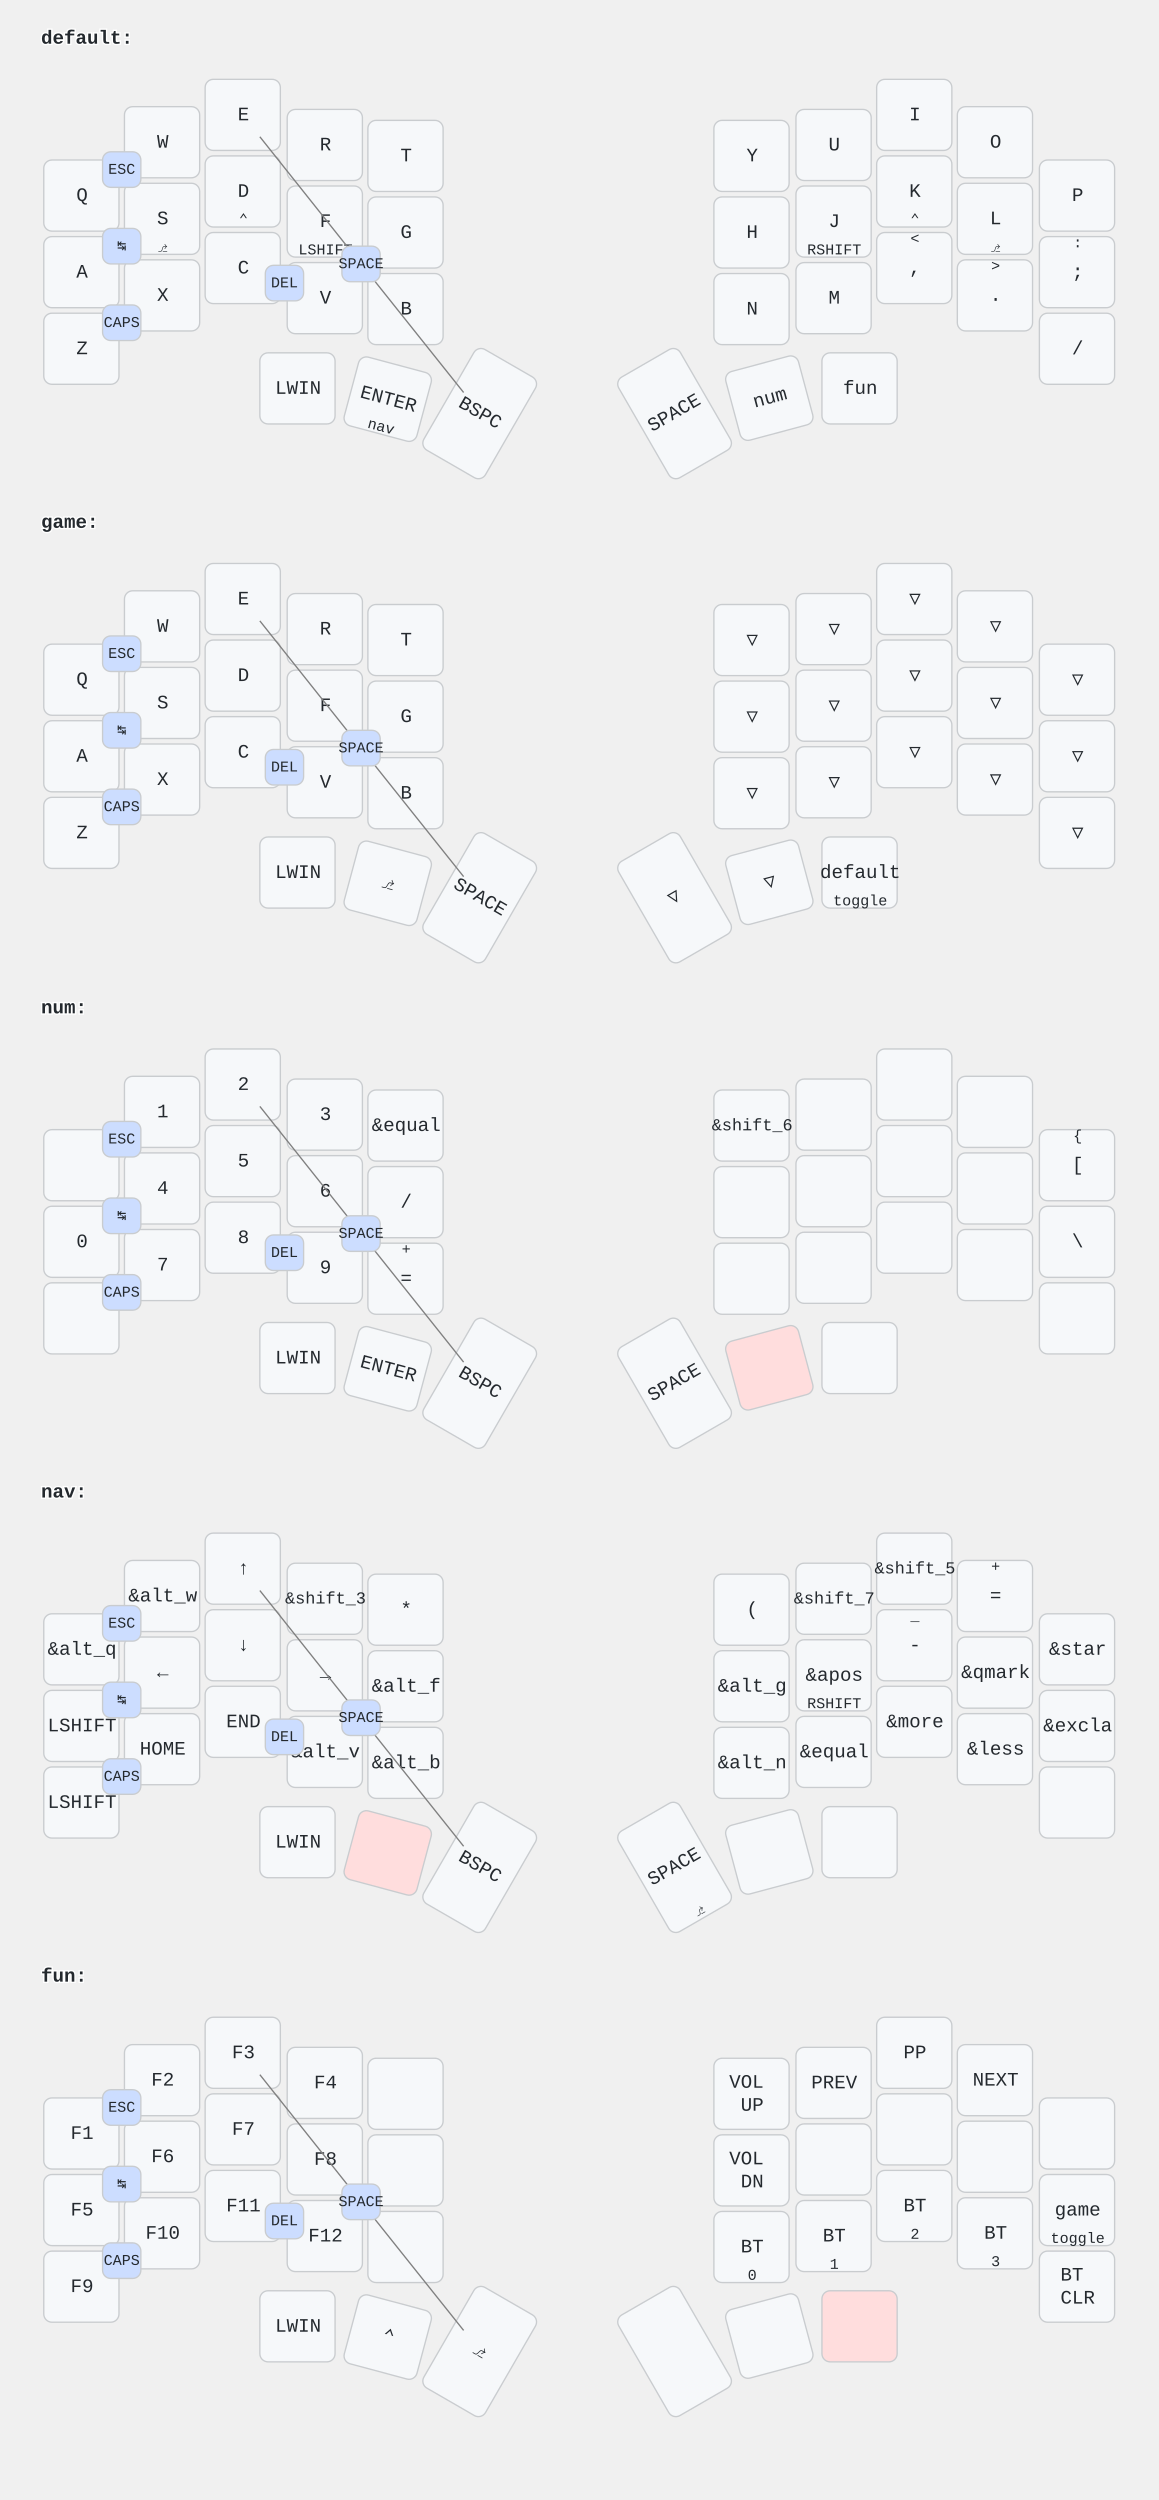
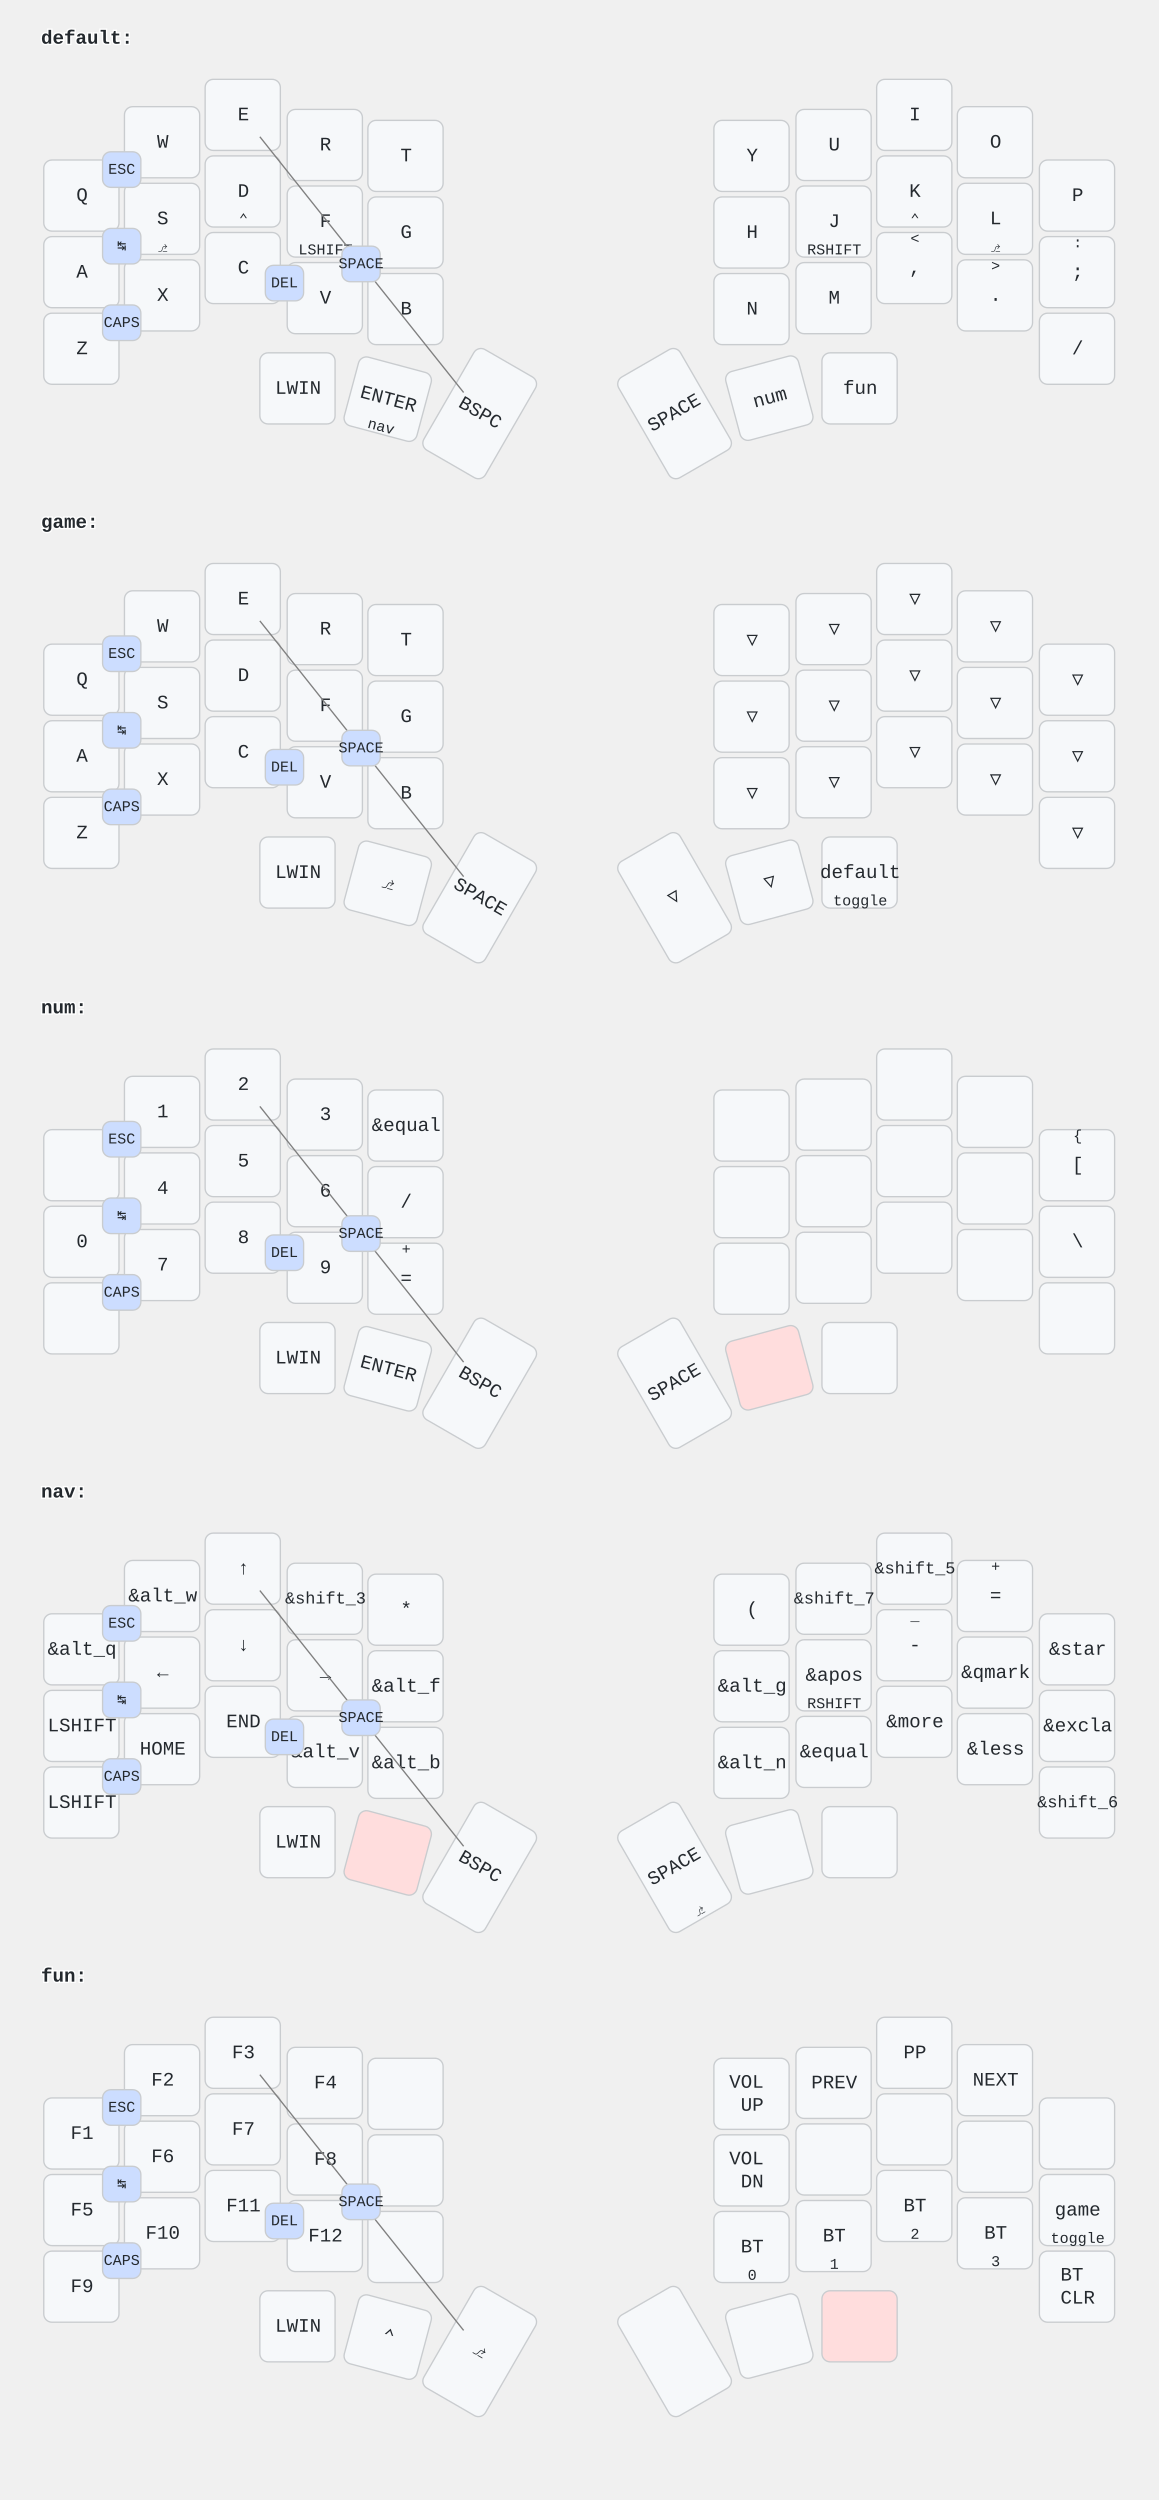
<svg xmlns="http://www.w3.org/2000/svg" width="847" height="1828" viewBox="0 0 847 1828" class="keymap">
  <style>/* font and background color specifications */
svg {
    font-family: SFMono-Regular,Consolas,Liberation Mono,Menlo,monospace;
    font-size: 14px;
    font-kerning: normal;
    text-rendering: optimizeLegibility;
    fill: #24292e;
}

/* default key styling */
rect {
    fill: #f6f8fa;
    stroke: #c9cccf;
    stroke-width: 1;
}

/* color accent for combo boxes */
rect.combo {
    fill: #cdf;
}

/* color accent for held keys */
rect.held, rect.combo.held {
    fill: #fdd;
}

/* color accent for ghost (optional) keys */
rect.ghost, rect.combo.ghost {
    fill: #ddd;
}

text {
    text-anchor: middle;
    dominant-baseline: middle;
}

/* styling for layer labels */
text.label {
    font-weight: bold;
    text-anchor: start;
    stroke: white;
    stroke-width: 2;
    paint-order: stroke;
}

/* styling for combo tap, and key hold/shifted label text */
text.combo, text.hold, text.shifted {
    font-size: 11px;
}

text.hold {
    text-anchor: middle;
    dominant-baseline: auto;
}

text.shifted {
    text-anchor: middle;
    dominant-baseline: hanging;
}

/* styling for hold/shifted label text in combo box */
text.combo.hold, text.combo.shifted {
    font-size: 8px;
}

/* styling for combo dendrons */
path {
    stroke-width: 1;
    stroke: gray;
    fill: none;
}
</style>
  <g transform="translate(30, 0)" class="layer-default">
    <text x="0" y="28" class="label" id="default">default:</text>
    <g transform="translate(0, 56)">
      <g transform="translate(30, 87)" class="key keypos-0">
        <rect rx="6" ry="6" x="-28" y="-26" width="55" height="52" class="key" />
        <text x="0" y="0" class="key tap">Q</text>
      </g>
      <g transform="translate(89, 48)" class="key keypos-1">
        <rect rx="6" ry="6" x="-28" y="-26" width="55" height="52" class="key" />
        <text x="0" y="0" class="key tap">W</text>
      </g>
      <g transform="translate(148, 28)" class="key keypos-2">
        <rect rx="6" ry="6" x="-28" y="-26" width="55" height="52" class="key" />
        <text x="0" y="0" class="key tap">E</text>
      </g>
      <g transform="translate(208, 50)" class="key keypos-3">
        <rect rx="6" ry="6" x="-28" y="-26" width="55" height="52" class="key" />
        <text x="0" y="0" class="key tap">R</text>
      </g>
      <g transform="translate(267, 58)" class="key keypos-4">
        <rect rx="6" ry="6" x="-28" y="-26" width="55" height="52" class="key" />
        <text x="0" y="0" class="key tap">T</text>
      </g>
      <g transform="translate(520, 58)" class="key keypos-5">
        <rect rx="6" ry="6" x="-28" y="-26" width="55" height="52" class="key" />
        <text x="0" y="0" class="key tap">Y</text>
      </g>
      <g transform="translate(580, 50)" class="key keypos-6">
        <rect rx="6" ry="6" x="-28" y="-26" width="55" height="52" class="key" />
        <text x="0" y="0" class="key tap">U</text>
      </g>
      <g transform="translate(639, 28)" class="key keypos-7">
        <rect rx="6" ry="6" x="-28" y="-26" width="55" height="52" class="key" />
        <text x="0" y="0" class="key tap">I</text>
      </g>
      <g transform="translate(698, 48)" class="key keypos-8">
        <rect rx="6" ry="6" x="-28" y="-26" width="55" height="52" class="key" />
        <text x="0" y="0" class="key tap">O</text>
      </g>
      <g transform="translate(758, 87)" class="key keypos-9">
        <rect rx="6" ry="6" x="-28" y="-26" width="55" height="52" class="key" />
        <text x="0" y="0" class="key tap">P</text>
      </g>
      <g transform="translate(30, 143)" class="key keypos-10">
        <rect rx="6" ry="6" x="-28" y="-26" width="55" height="52" class="key" />
        <text x="0" y="0" class="key tap">A</text>
      </g>
      <g transform="translate(89, 104)" class="key keypos-11">
        <rect rx="6" ry="6" x="-28" y="-26" width="55" height="52" class="key" />
        <text x="0" y="0" class="key tap">S</text>
        <text x="0" y="24" class="key hold">⎇</text>
      </g>
      <g transform="translate(148, 84)" class="key keypos-12">
        <rect rx="6" ry="6" x="-28" y="-26" width="55" height="52" class="key" />
        <text x="0" y="0" class="key tap">D</text>
        <text x="0" y="24" class="key hold">⌃</text>
      </g>
      <g transform="translate(208, 106)" class="key keypos-13">
        <rect rx="6" ry="6" x="-28" y="-26" width="55" height="52" class="key" />
        <text x="0" y="0" class="key tap">F</text>
        <text x="0" y="24" class="key hold">LSHIFT</text>
      </g>
      <g transform="translate(267, 114)" class="key keypos-14">
        <rect rx="6" ry="6" x="-28" y="-26" width="55" height="52" class="key" />
        <text x="0" y="0" class="key tap">G</text>
      </g>
      <g transform="translate(520, 114)" class="key keypos-15">
        <rect rx="6" ry="6" x="-28" y="-26" width="55" height="52" class="key" />
        <text x="0" y="0" class="key tap">H</text>
      </g>
      <g transform="translate(580, 106)" class="key keypos-16">
        <rect rx="6" ry="6" x="-28" y="-26" width="55" height="52" class="key" />
        <text x="0" y="0" class="key tap">J</text>
        <text x="0" y="24" class="key hold">RSHIFT</text>
      </g>
      <g transform="translate(639, 84)" class="key keypos-17">
        <rect rx="6" ry="6" x="-28" y="-26" width="55" height="52" class="key" />
        <text x="0" y="0" class="key tap">K</text>
        <text x="0" y="24" class="key hold">⌃</text>
      </g>
      <g transform="translate(698, 104)" class="key keypos-18">
        <rect rx="6" ry="6" x="-28" y="-26" width="55" height="52" class="key" />
        <text x="0" y="0" class="key tap">L</text>
        <text x="0" y="24" class="key hold">⎇</text>
      </g>
      <g transform="translate(758, 143)" class="key keypos-19">
        <rect rx="6" ry="6" x="-28" y="-26" width="55" height="52" class="key" />
        <text x="0" y="0" class="key tap">;</text>
        <text x="0" y="-24" class="key shifted">:</text>
      </g>
      <g transform="translate(30, 199)" class="key keypos-20">
        <rect rx="6" ry="6" x="-28" y="-26" width="55" height="52" class="key" />
        <text x="0" y="0" class="key tap">Z</text>
      </g>
      <g transform="translate(89, 160)" class="key keypos-21">
        <rect rx="6" ry="6" x="-28" y="-26" width="55" height="52" class="key" />
        <text x="0" y="0" class="key tap">X</text>
      </g>
      <g transform="translate(148, 140)" class="key keypos-22">
        <rect rx="6" ry="6" x="-28" y="-26" width="55" height="52" class="key" />
        <text x="0" y="0" class="key tap">C</text>
      </g>
      <g transform="translate(208, 162)" class="key keypos-23">
        <rect rx="6" ry="6" x="-28" y="-26" width="55" height="52" class="key" />
        <text x="0" y="0" class="key tap">V</text>
      </g>
      <g transform="translate(267, 170)" class="key keypos-24">
        <rect rx="6" ry="6" x="-28" y="-26" width="55" height="52" class="key" />
        <text x="0" y="0" class="key tap">B</text>
      </g>
      <g transform="translate(520, 170)" class="key keypos-25">
        <rect rx="6" ry="6" x="-28" y="-26" width="55" height="52" class="key" />
        <text x="0" y="0" class="key tap">N</text>
      </g>
      <g transform="translate(580, 162)" class="key keypos-26">
        <rect rx="6" ry="6" x="-28" y="-26" width="55" height="52" class="key" />
        <text x="0" y="0" class="key tap">M</text>
      </g>
      <g transform="translate(639, 140)" class="key keypos-27">
        <rect rx="6" ry="6" x="-28" y="-26" width="55" height="52" class="key" />
        <text x="0" y="0" class="key tap">,</text>
        <text x="0" y="-24" class="key shifted">&lt;</text>
      </g>
      <g transform="translate(698, 160)" class="key keypos-28">
        <rect rx="6" ry="6" x="-28" y="-26" width="55" height="52" class="key" />
        <text x="0" y="0" class="key tap">.</text>
        <text x="0" y="-24" class="key shifted">&gt;</text>
      </g>
      <g transform="translate(758, 199)" class="key keypos-29">
        <rect rx="6" ry="6" x="-28" y="-26" width="55" height="52" class="key" />
        <text x="0" y="0" class="key tap">/</text>
      </g>
      <g transform="translate(188, 228)" class="key keypos-30">
        <rect rx="6" ry="6" x="-28" y="-26" width="55" height="52" class="key" />
        <text x="0" y="0" class="key tap">LWIN</text>
      </g>
      <g transform="translate(254, 236) rotate(15.0)" class="key keypos-31">
        <rect rx="6" ry="6" x="-28" y="-26" width="55" height="52" class="key" />
        <text x="0" y="0" class="key tap">ENTER</text>
        <a href="#nav">
          <text x="0" y="24" class="key hold layer-activator">nav</text>
        </a>
      </g>
      <g transform="translate(321, 246) rotate(30.0)" class="key keypos-32">
        <rect rx="6" ry="6" x="-26" y="-42" width="52" height="85" class="key" />
        <text x="0" y="0" class="key tap">BSPC</text>
      </g>
      <g transform="translate(463, 246) rotate(-30.0)" class="key keypos-33">
        <rect rx="6" ry="6" x="-26" y="-42" width="52" height="85" class="key" />
        <text x="0" y="0" class="key tap">SPACE</text>
      </g>
      <g transform="translate(533, 235) rotate(-15.0)" class="key keypos-34">
        <rect rx="6" ry="6" x="-28" y="-26" width="55" height="52" class="key" />
        <a href="#num">
          <text x="0" y="0" class="key tap layer-activator">num</text>
        </a>
      </g>
      <g transform="translate(599, 228)" class="key keypos-35">
        <rect rx="6" ry="6" x="-28" y="-26" width="55" height="52" class="key" />
        <a href="#fun">
          <text x="0" y="0" class="key tap layer-activator">fun</text>
        </a>
      </g>
      <g class="combo combopos-0">
        <rect rx="6" ry="6" x="45" y="55" width="28" height="26" class="combo" />
        <text x="59" y="68" class="combo tap">ESC</text>
      </g>
      <g class="combo combopos-1">
        <rect rx="6" ry="6" x="45" y="111" width="28" height="26" class="combo" />
        <text x="59" y="124" class="combo tap">↹</text>
      </g>
      <g class="combo combopos-2">
        <rect rx="6" ry="6" x="45" y="167" width="28" height="26" class="combo" />
        <text x="59" y="180" class="combo tap">CAPS</text>
      </g>
      <g class="combo combopos-3">
        <rect rx="6" ry="6" x="164" y="138" width="28" height="26" class="combo" />
        <text x="178" y="151" class="combo tap">DEL</text>
      </g>
      <g class="combo combopos-4">
        <path d="M234,137 l-74,-93" class="combo" />
        <path d="M234,137 l75,94" class="combo" />
        <rect rx="6" ry="6" x="220" y="124" width="28" height="26" class="combo" />
        <text x="234" y="137" class="combo tap">SPACE</text>
      </g>
    </g>
  </g>
  <g transform="translate(30, 354)" class="layer-game">
    <text x="0" y="28" class="label" id="game">game:</text>
    <g transform="translate(0, 56)">
      <g transform="translate(30, 87)" class="key keypos-0">
        <rect rx="6" ry="6" x="-28" y="-26" width="55" height="52" class="key" />
        <text x="0" y="0" class="key tap">Q</text>
      </g>
      <g transform="translate(89, 48)" class="key keypos-1">
        <rect rx="6" ry="6" x="-28" y="-26" width="55" height="52" class="key" />
        <text x="0" y="0" class="key tap">W</text>
      </g>
      <g transform="translate(148, 28)" class="key keypos-2">
        <rect rx="6" ry="6" x="-28" y="-26" width="55" height="52" class="key" />
        <text x="0" y="0" class="key tap">E</text>
      </g>
      <g transform="translate(208, 50)" class="key keypos-3">
        <rect rx="6" ry="6" x="-28" y="-26" width="55" height="52" class="key" />
        <text x="0" y="0" class="key tap">R</text>
      </g>
      <g transform="translate(267, 58)" class="key keypos-4">
        <rect rx="6" ry="6" x="-28" y="-26" width="55" height="52" class="key" />
        <text x="0" y="0" class="key tap">T</text>
      </g>
      <g transform="translate(520, 58)" class="key trans keypos-5">
        <rect rx="6" ry="6" x="-28" y="-26" width="55" height="52" class="key trans" />
        <text x="0" y="0" class="key trans tap">▽</text>
      </g>
      <g transform="translate(580, 50)" class="key trans keypos-6">
        <rect rx="6" ry="6" x="-28" y="-26" width="55" height="52" class="key trans" />
        <text x="0" y="0" class="key trans tap">▽</text>
      </g>
      <g transform="translate(639, 28)" class="key trans keypos-7">
        <rect rx="6" ry="6" x="-28" y="-26" width="55" height="52" class="key trans" />
        <text x="0" y="0" class="key trans tap">▽</text>
      </g>
      <g transform="translate(698, 48)" class="key trans keypos-8">
        <rect rx="6" ry="6" x="-28" y="-26" width="55" height="52" class="key trans" />
        <text x="0" y="0" class="key trans tap">▽</text>
      </g>
      <g transform="translate(758, 87)" class="key trans keypos-9">
        <rect rx="6" ry="6" x="-28" y="-26" width="55" height="52" class="key trans" />
        <text x="0" y="0" class="key trans tap">▽</text>
      </g>
      <g transform="translate(30, 143)" class="key keypos-10">
        <rect rx="6" ry="6" x="-28" y="-26" width="55" height="52" class="key" />
        <text x="0" y="0" class="key tap">A</text>
      </g>
      <g transform="translate(89, 104)" class="key keypos-11">
        <rect rx="6" ry="6" x="-28" y="-26" width="55" height="52" class="key" />
        <text x="0" y="0" class="key tap">S</text>
      </g>
      <g transform="translate(148, 84)" class="key keypos-12">
        <rect rx="6" ry="6" x="-28" y="-26" width="55" height="52" class="key" />
        <text x="0" y="0" class="key tap">D</text>
      </g>
      <g transform="translate(208, 106)" class="key keypos-13">
        <rect rx="6" ry="6" x="-28" y="-26" width="55" height="52" class="key" />
        <text x="0" y="0" class="key tap">F</text>
      </g>
      <g transform="translate(267, 114)" class="key keypos-14">
        <rect rx="6" ry="6" x="-28" y="-26" width="55" height="52" class="key" />
        <text x="0" y="0" class="key tap">G</text>
      </g>
      <g transform="translate(520, 114)" class="key trans keypos-15">
        <rect rx="6" ry="6" x="-28" y="-26" width="55" height="52" class="key trans" />
        <text x="0" y="0" class="key trans tap">▽</text>
      </g>
      <g transform="translate(580, 106)" class="key trans keypos-16">
        <rect rx="6" ry="6" x="-28" y="-26" width="55" height="52" class="key trans" />
        <text x="0" y="0" class="key trans tap">▽</text>
      </g>
      <g transform="translate(639, 84)" class="key trans keypos-17">
        <rect rx="6" ry="6" x="-28" y="-26" width="55" height="52" class="key trans" />
        <text x="0" y="0" class="key trans tap">▽</text>
      </g>
      <g transform="translate(698, 104)" class="key trans keypos-18">
        <rect rx="6" ry="6" x="-28" y="-26" width="55" height="52" class="key trans" />
        <text x="0" y="0" class="key trans tap">▽</text>
      </g>
      <g transform="translate(758, 143)" class="key trans keypos-19">
        <rect rx="6" ry="6" x="-28" y="-26" width="55" height="52" class="key trans" />
        <text x="0" y="0" class="key trans tap">▽</text>
      </g>
      <g transform="translate(30, 199)" class="key keypos-20">
        <rect rx="6" ry="6" x="-28" y="-26" width="55" height="52" class="key" />
        <text x="0" y="0" class="key tap">Z</text>
      </g>
      <g transform="translate(89, 160)" class="key keypos-21">
        <rect rx="6" ry="6" x="-28" y="-26" width="55" height="52" class="key" />
        <text x="0" y="0" class="key tap">X</text>
      </g>
      <g transform="translate(148, 140)" class="key keypos-22">
        <rect rx="6" ry="6" x="-28" y="-26" width="55" height="52" class="key" />
        <text x="0" y="0" class="key tap">C</text>
      </g>
      <g transform="translate(208, 162)" class="key keypos-23">
        <rect rx="6" ry="6" x="-28" y="-26" width="55" height="52" class="key" />
        <text x="0" y="0" class="key tap">V</text>
      </g>
      <g transform="translate(267, 170)" class="key keypos-24">
        <rect rx="6" ry="6" x="-28" y="-26" width="55" height="52" class="key" />
        <text x="0" y="0" class="key tap">B</text>
      </g>
      <g transform="translate(520, 170)" class="key trans keypos-25">
        <rect rx="6" ry="6" x="-28" y="-26" width="55" height="52" class="key trans" />
        <text x="0" y="0" class="key trans tap">▽</text>
      </g>
      <g transform="translate(580, 162)" class="key trans keypos-26">
        <rect rx="6" ry="6" x="-28" y="-26" width="55" height="52" class="key trans" />
        <text x="0" y="0" class="key trans tap">▽</text>
      </g>
      <g transform="translate(639, 140)" class="key trans keypos-27">
        <rect rx="6" ry="6" x="-28" y="-26" width="55" height="52" class="key trans" />
        <text x="0" y="0" class="key trans tap">▽</text>
      </g>
      <g transform="translate(698, 160)" class="key trans keypos-28">
        <rect rx="6" ry="6" x="-28" y="-26" width="55" height="52" class="key trans" />
        <text x="0" y="0" class="key trans tap">▽</text>
      </g>
      <g transform="translate(758, 199)" class="key trans keypos-29">
        <rect rx="6" ry="6" x="-28" y="-26" width="55" height="52" class="key trans" />
        <text x="0" y="0" class="key trans tap">▽</text>
      </g>
      <g transform="translate(188, 228)" class="key keypos-30">
        <rect rx="6" ry="6" x="-28" y="-26" width="55" height="52" class="key" />
        <text x="0" y="0" class="key tap">LWIN</text>
      </g>
      <g transform="translate(254, 236) rotate(15.0)" class="key keypos-31">
        <rect rx="6" ry="6" x="-28" y="-26" width="55" height="52" class="key" />
        <text x="0" y="0" class="key tap">⎇</text>
      </g>
      <g transform="translate(321, 246) rotate(30.0)" class="key keypos-32">
        <rect rx="6" ry="6" x="-26" y="-42" width="52" height="85" class="key" />
        <text x="0" y="0" class="key tap">SPACE</text>
      </g>
      <g transform="translate(463, 246) rotate(-30.0)" class="key trans keypos-33">
        <rect rx="6" ry="6" x="-26" y="-42" width="52" height="85" class="key trans" />
        <text x="0" y="0" class="key trans tap">▽</text>
      </g>
      <g transform="translate(533, 235) rotate(-15.0)" class="key trans keypos-34">
        <rect rx="6" ry="6" x="-28" y="-26" width="55" height="52" class="key trans" />
        <text x="0" y="0" class="key trans tap">▽</text>
      </g>
      <g transform="translate(599, 228)" class="key keypos-35">
        <rect rx="6" ry="6" x="-28" y="-26" width="55" height="52" class="key" />
        <a href="#default">
          <text x="0" y="0" class="key tap layer-activator">default</text>
        </a>
        <text x="0" y="24" class="key hold">toggle</text>
      </g>
      <g class="combo combopos-0">
        <rect rx="6" ry="6" x="45" y="55" width="28" height="26" class="combo" />
        <text x="59" y="68" class="combo tap">ESC</text>
      </g>
      <g class="combo combopos-1">
        <rect rx="6" ry="6" x="45" y="111" width="28" height="26" class="combo" />
        <text x="59" y="124" class="combo tap">↹</text>
      </g>
      <g class="combo combopos-2">
        <rect rx="6" ry="6" x="45" y="167" width="28" height="26" class="combo" />
        <text x="59" y="180" class="combo tap">CAPS</text>
      </g>
      <g class="combo combopos-3">
        <rect rx="6" ry="6" x="164" y="138" width="28" height="26" class="combo" />
        <text x="178" y="151" class="combo tap">DEL</text>
      </g>
      <g class="combo combopos-4">
        <path d="M234,137 l-74,-93" class="combo" />
        <path d="M234,137 l75,94" class="combo" />
        <rect rx="6" ry="6" x="220" y="124" width="28" height="26" class="combo" />
        <text x="234" y="137" class="combo tap">SPACE</text>
      </g>
    </g>
  </g>
  <g transform="translate(30, 709)" class="layer-num">
    <text x="0" y="28" class="label" id="num">num:</text>
    <g transform="translate(0, 56)">
      <g transform="translate(30, 87)" class="key keypos-0">
        <rect rx="6" ry="6" x="-28" y="-26" width="55" height="52" class="key" />
      </g>
      <g transform="translate(89, 48)" class="key keypos-1">
        <rect rx="6" ry="6" x="-28" y="-26" width="55" height="52" class="key" />
        <text x="0" y="0" class="key tap">1</text>
      </g>
      <g transform="translate(148, 28)" class="key keypos-2">
        <rect rx="6" ry="6" x="-28" y="-26" width="55" height="52" class="key" />
        <text x="0" y="0" class="key tap">2</text>
      </g>
      <g transform="translate(208, 50)" class="key keypos-3">
        <rect rx="6" ry="6" x="-28" y="-26" width="55" height="52" class="key" />
        <text x="0" y="0" class="key tap">3</text>
      </g>
      <g transform="translate(267, 58)" class="key keypos-4">
        <rect rx="6" ry="6" x="-28" y="-26" width="55" height="52" class="key" />
        <text x="0" y="0" class="key tap">&amp;equal</text>
      </g>
      <g transform="translate(520, 58)" class="key keypos-5">
        <rect rx="6" ry="6" x="-28" y="-26" width="55" height="52" class="key" />
-         <text x="0" y="0" class="key tap">
-           <tspan style="font-size: 88%">&amp;shift_6</tspan>
-         </text>
      </g>
      <g transform="translate(580, 50)" class="key keypos-6">
        <rect rx="6" ry="6" x="-28" y="-26" width="55" height="52" class="key" />
      </g>
      <g transform="translate(639, 28)" class="key keypos-7">
        <rect rx="6" ry="6" x="-28" y="-26" width="55" height="52" class="key" />
      </g>
      <g transform="translate(698, 48)" class="key keypos-8">
        <rect rx="6" ry="6" x="-28" y="-26" width="55" height="52" class="key" />
      </g>
      <g transform="translate(758, 87)" class="key keypos-9">
        <rect rx="6" ry="6" x="-28" y="-26" width="55" height="52" class="key" />
        <text x="0" y="0" class="key tap">[</text>
        <text x="0" y="-24" class="key shifted">{</text>
      </g>
      <g transform="translate(30, 143)" class="key keypos-10">
        <rect rx="6" ry="6" x="-28" y="-26" width="55" height="52" class="key" />
        <text x="0" y="0" class="key tap">0</text>
      </g>
      <g transform="translate(89, 104)" class="key keypos-11">
        <rect rx="6" ry="6" x="-28" y="-26" width="55" height="52" class="key" />
        <text x="0" y="0" class="key tap">4</text>
      </g>
      <g transform="translate(148, 84)" class="key keypos-12">
        <rect rx="6" ry="6" x="-28" y="-26" width="55" height="52" class="key" />
        <text x="0" y="0" class="key tap">5</text>
      </g>
      <g transform="translate(208, 106)" class="key keypos-13">
        <rect rx="6" ry="6" x="-28" y="-26" width="55" height="52" class="key" />
        <text x="0" y="0" class="key tap">6</text>
      </g>
      <g transform="translate(267, 114)" class="key keypos-14">
        <rect rx="6" ry="6" x="-28" y="-26" width="55" height="52" class="key" />
        <text x="0" y="0" class="key tap">/</text>
      </g>
      <g transform="translate(520, 114)" class="key keypos-15">
        <rect rx="6" ry="6" x="-28" y="-26" width="55" height="52" class="key" />
      </g>
      <g transform="translate(580, 106)" class="key keypos-16">
        <rect rx="6" ry="6" x="-28" y="-26" width="55" height="52" class="key" />
      </g>
      <g transform="translate(639, 84)" class="key keypos-17">
        <rect rx="6" ry="6" x="-28" y="-26" width="55" height="52" class="key" />
      </g>
      <g transform="translate(698, 104)" class="key keypos-18">
        <rect rx="6" ry="6" x="-28" y="-26" width="55" height="52" class="key" />
      </g>
      <g transform="translate(758, 143)" class="key keypos-19">
        <rect rx="6" ry="6" x="-28" y="-26" width="55" height="52" class="key" />
        <text x="0" y="0" class="key tap">\</text>
      </g>
      <g transform="translate(30, 199)" class="key keypos-20">
        <rect rx="6" ry="6" x="-28" y="-26" width="55" height="52" class="key" />
      </g>
      <g transform="translate(89, 160)" class="key keypos-21">
        <rect rx="6" ry="6" x="-28" y="-26" width="55" height="52" class="key" />
        <text x="0" y="0" class="key tap">7</text>
      </g>
      <g transform="translate(148, 140)" class="key keypos-22">
        <rect rx="6" ry="6" x="-28" y="-26" width="55" height="52" class="key" />
        <text x="0" y="0" class="key tap">8</text>
      </g>
      <g transform="translate(208, 162)" class="key keypos-23">
        <rect rx="6" ry="6" x="-28" y="-26" width="55" height="52" class="key" />
        <text x="0" y="0" class="key tap">9</text>
      </g>
      <g transform="translate(267, 170)" class="key keypos-24">
        <rect rx="6" ry="6" x="-28" y="-26" width="55" height="52" class="key" />
        <text x="0" y="0" class="key tap">=</text>
        <text x="0" y="-24" class="key shifted">+</text>
      </g>
      <g transform="translate(520, 170)" class="key keypos-25">
        <rect rx="6" ry="6" x="-28" y="-26" width="55" height="52" class="key" />
      </g>
      <g transform="translate(580, 162)" class="key keypos-26">
        <rect rx="6" ry="6" x="-28" y="-26" width="55" height="52" class="key" />
      </g>
      <g transform="translate(639, 140)" class="key keypos-27">
        <rect rx="6" ry="6" x="-28" y="-26" width="55" height="52" class="key" />
      </g>
      <g transform="translate(698, 160)" class="key keypos-28">
        <rect rx="6" ry="6" x="-28" y="-26" width="55" height="52" class="key" />
      </g>
      <g transform="translate(758, 199)" class="key keypos-29">
        <rect rx="6" ry="6" x="-28" y="-26" width="55" height="52" class="key" />
      </g>
      <g transform="translate(188, 228)" class="key keypos-30">
        <rect rx="6" ry="6" x="-28" y="-26" width="55" height="52" class="key" />
        <text x="0" y="0" class="key tap">LWIN</text>
      </g>
      <g transform="translate(254, 236) rotate(15.0)" class="key keypos-31">
        <rect rx="6" ry="6" x="-28" y="-26" width="55" height="52" class="key" />
        <text x="0" y="0" class="key tap">ENTER</text>
      </g>
      <g transform="translate(321, 246) rotate(30.0)" class="key keypos-32">
        <rect rx="6" ry="6" x="-26" y="-42" width="52" height="85" class="key" />
        <text x="0" y="0" class="key tap">BSPC</text>
      </g>
      <g transform="translate(463, 246) rotate(-30.0)" class="key keypos-33">
        <rect rx="6" ry="6" x="-26" y="-42" width="52" height="85" class="key" />
        <text x="0" y="0" class="key tap">SPACE</text>
      </g>
      <g transform="translate(533, 235) rotate(-15.0)" class="key held keypos-34">
        <rect rx="6" ry="6" x="-28" y="-26" width="55" height="52" class="key held" />
      </g>
      <g transform="translate(599, 228)" class="key keypos-35">
        <rect rx="6" ry="6" x="-28" y="-26" width="55" height="52" class="key" />
      </g>
      <g class="combo combopos-0">
        <rect rx="6" ry="6" x="45" y="55" width="28" height="26" class="combo" />
        <text x="59" y="68" class="combo tap">ESC</text>
      </g>
      <g class="combo combopos-1">
        <rect rx="6" ry="6" x="45" y="111" width="28" height="26" class="combo" />
        <text x="59" y="124" class="combo tap">↹</text>
      </g>
      <g class="combo combopos-2">
        <rect rx="6" ry="6" x="45" y="167" width="28" height="26" class="combo" />
        <text x="59" y="180" class="combo tap">CAPS</text>
      </g>
      <g class="combo combopos-3">
        <rect rx="6" ry="6" x="164" y="138" width="28" height="26" class="combo" />
        <text x="178" y="151" class="combo tap">DEL</text>
      </g>
      <g class="combo combopos-4">
        <path d="M234,137 l-74,-93" class="combo" />
        <path d="M234,137 l75,94" class="combo" />
        <rect rx="6" ry="6" x="220" y="124" width="28" height="26" class="combo" />
        <text x="234" y="137" class="combo tap">SPACE</text>
      </g>
    </g>
  </g>
  <g transform="translate(30, 1063)" class="layer-nav">
    <text x="0" y="28" class="label" id="nav">nav:</text>
    <g transform="translate(0, 56)">
      <g transform="translate(30, 87)" class="key keypos-0">
        <rect rx="6" ry="6" x="-28" y="-26" width="55" height="52" class="key" />
        <text x="0" y="0" class="key tap">&amp;alt_q</text>
      </g>
      <g transform="translate(89, 48)" class="key keypos-1">
        <rect rx="6" ry="6" x="-28" y="-26" width="55" height="52" class="key" />
        <text x="0" y="0" class="key tap">&amp;alt_w</text>
      </g>
      <g transform="translate(148, 28)" class="key keypos-2">
        <rect rx="6" ry="6" x="-28" y="-26" width="55" height="52" class="key" />
        <text x="0" y="0" class="key tap">↑</text>
      </g>
      <g transform="translate(208, 50)" class="key keypos-3">
        <rect rx="6" ry="6" x="-28" y="-26" width="55" height="52" class="key" />
        <text x="0" y="0" class="key tap">
          <tspan style="font-size: 88%">&amp;shift_3</tspan>
        </text>
      </g>
      <g transform="translate(267, 58)" class="key keypos-4">
        <rect rx="6" ry="6" x="-28" y="-26" width="55" height="52" class="key" />
        <text x="0" y="0" class="key tap">*</text>
      </g>
      <g transform="translate(520, 58)" class="key keypos-5">
        <rect rx="6" ry="6" x="-28" y="-26" width="55" height="52" class="key" />
        <text x="0" y="0" class="key tap">(</text>
      </g>
      <g transform="translate(580, 50)" class="key keypos-6">
        <rect rx="6" ry="6" x="-28" y="-26" width="55" height="52" class="key" />
        <text x="0" y="0" class="key tap">
          <tspan style="font-size: 88%">&amp;shift_7</tspan>
        </text>
      </g>
      <g transform="translate(639, 28)" class="key keypos-7">
        <rect rx="6" ry="6" x="-28" y="-26" width="55" height="52" class="key" />
        <text x="0" y="0" class="key tap">
          <tspan style="font-size: 88%">&amp;shift_5</tspan>
        </text>
      </g>
      <g transform="translate(698, 48)" class="key keypos-8">
        <rect rx="6" ry="6" x="-28" y="-26" width="55" height="52" class="key" />
        <text x="0" y="0" class="key tap">=</text>
        <text x="0" y="-24" class="key shifted">+</text>
      </g>
      <g transform="translate(758, 87)" class="key keypos-9">
        <rect rx="6" ry="6" x="-28" y="-26" width="55" height="52" class="key" />
        <text x="0" y="0" class="key tap">&amp;star</text>
      </g>
      <g transform="translate(30, 143)" class="key keypos-10">
        <rect rx="6" ry="6" x="-28" y="-26" width="55" height="52" class="key" />
        <text x="0" y="0" class="key tap">LSHIFT</text>
      </g>
      <g transform="translate(89, 104)" class="key keypos-11">
        <rect rx="6" ry="6" x="-28" y="-26" width="55" height="52" class="key" />
        <text x="0" y="0" class="key tap">←</text>
      </g>
      <g transform="translate(148, 84)" class="key keypos-12">
        <rect rx="6" ry="6" x="-28" y="-26" width="55" height="52" class="key" />
        <text x="0" y="0" class="key tap">↓</text>
      </g>
      <g transform="translate(208, 106)" class="key keypos-13">
        <rect rx="6" ry="6" x="-28" y="-26" width="55" height="52" class="key" />
        <text x="0" y="0" class="key tap">→</text>
      </g>
      <g transform="translate(267, 114)" class="key keypos-14">
        <rect rx="6" ry="6" x="-28" y="-26" width="55" height="52" class="key" />
        <text x="0" y="0" class="key tap">&amp;alt_f</text>
      </g>
      <g transform="translate(520, 114)" class="key keypos-15">
        <rect rx="6" ry="6" x="-28" y="-26" width="55" height="52" class="key" />
        <text x="0" y="0" class="key tap">&amp;alt_g</text>
      </g>
      <g transform="translate(580, 106)" class="key keypos-16">
        <rect rx="6" ry="6" x="-28" y="-26" width="55" height="52" class="key" />
        <text x="0" y="0" class="key tap">&amp;apos</text>
        <text x="0" y="24" class="key hold">RSHIFT</text>
      </g>
      <g transform="translate(639, 84)" class="key keypos-17">
        <rect rx="6" ry="6" x="-28" y="-26" width="55" height="52" class="key" />
        <text x="0" y="0" class="key tap">-</text>
        <text x="0" y="-24" class="key shifted">_</text>
      </g>
      <g transform="translate(698, 104)" class="key keypos-18">
        <rect rx="6" ry="6" x="-28" y="-26" width="55" height="52" class="key" />
        <text x="0" y="0" class="key tap">&amp;qmark</text>
      </g>
      <g transform="translate(758, 143)" class="key keypos-19">
        <rect rx="6" ry="6" x="-28" y="-26" width="55" height="52" class="key" />
        <text x="0" y="0" class="key tap">&amp;excla</text>
      </g>
      <g transform="translate(30, 199)" class="key keypos-20">
        <rect rx="6" ry="6" x="-28" y="-26" width="55" height="52" class="key" />
        <text x="0" y="0" class="key tap">LSHIFT</text>
      </g>
      <g transform="translate(89, 160)" class="key keypos-21">
        <rect rx="6" ry="6" x="-28" y="-26" width="55" height="52" class="key" />
        <text x="0" y="0" class="key tap">HOME</text>
      </g>
      <g transform="translate(148, 140)" class="key keypos-22">
        <rect rx="6" ry="6" x="-28" y="-26" width="55" height="52" class="key" />
        <text x="0" y="0" class="key tap">END</text>
      </g>
      <g transform="translate(208, 162)" class="key keypos-23">
        <rect rx="6" ry="6" x="-28" y="-26" width="55" height="52" class="key" />
        <text x="0" y="0" class="key tap">&amp;alt_v</text>
      </g>
      <g transform="translate(267, 170)" class="key keypos-24">
        <rect rx="6" ry="6" x="-28" y="-26" width="55" height="52" class="key" />
        <text x="0" y="0" class="key tap">&amp;alt_b</text>
      </g>
      <g transform="translate(520, 170)" class="key keypos-25">
        <rect rx="6" ry="6" x="-28" y="-26" width="55" height="52" class="key" />
        <text x="0" y="0" class="key tap">&amp;alt_n</text>
      </g>
      <g transform="translate(580, 162)" class="key keypos-26">
        <rect rx="6" ry="6" x="-28" y="-26" width="55" height="52" class="key" />
        <text x="0" y="0" class="key tap">&amp;equal</text>
      </g>
      <g transform="translate(639, 140)" class="key keypos-27">
        <rect rx="6" ry="6" x="-28" y="-26" width="55" height="52" class="key" />
        <text x="0" y="0" class="key tap">&amp;more</text>
      </g>
      <g transform="translate(698, 160)" class="key keypos-28">
        <rect rx="6" ry="6" x="-28" y="-26" width="55" height="52" class="key" />
        <text x="0" y="0" class="key tap">&amp;less</text>
      </g>
      <g transform="translate(758, 199)" class="key keypos-29">
        <rect rx="6" ry="6" x="-28" y="-26" width="55" height="52" class="key" />
+         <text x="0" y="0" class="key tap">
+           <tspan style="font-size: 88%">&amp;shift_6</tspan>
+         </text>
      </g>
      <g transform="translate(188, 228)" class="key keypos-30">
        <rect rx="6" ry="6" x="-28" y="-26" width="55" height="52" class="key" />
        <text x="0" y="0" class="key tap">LWIN</text>
      </g>
      <g transform="translate(254, 236) rotate(15.0)" class="key held keypos-31">
        <rect rx="6" ry="6" x="-28" y="-26" width="55" height="52" class="key held" />
      </g>
      <g transform="translate(321, 246) rotate(30.0)" class="key keypos-32">
        <rect rx="6" ry="6" x="-26" y="-42" width="52" height="85" class="key" />
        <text x="0" y="0" class="key tap">BSPC</text>
      </g>
      <g transform="translate(463, 246) rotate(-30.0)" class="key keypos-33">
        <rect rx="6" ry="6" x="-26" y="-42" width="52" height="85" class="key" />
        <text x="0" y="0" class="key tap">SPACE</text>
        <text x="0" y="40" class="key hold">⎇</text>
      </g>
      <g transform="translate(533, 235) rotate(-15.0)" class="key keypos-34">
        <rect rx="6" ry="6" x="-28" y="-26" width="55" height="52" class="key" />
      </g>
      <g transform="translate(599, 228)" class="key keypos-35">
        <rect rx="6" ry="6" x="-28" y="-26" width="55" height="52" class="key" />
      </g>
      <g class="combo combopos-0">
        <rect rx="6" ry="6" x="45" y="55" width="28" height="26" class="combo" />
        <text x="59" y="68" class="combo tap">ESC</text>
      </g>
      <g class="combo combopos-1">
        <rect rx="6" ry="6" x="45" y="111" width="28" height="26" class="combo" />
        <text x="59" y="124" class="combo tap">↹</text>
      </g>
      <g class="combo combopos-2">
        <rect rx="6" ry="6" x="45" y="167" width="28" height="26" class="combo" />
        <text x="59" y="180" class="combo tap">CAPS</text>
      </g>
      <g class="combo combopos-3">
        <rect rx="6" ry="6" x="164" y="138" width="28" height="26" class="combo" />
        <text x="178" y="151" class="combo tap">DEL</text>
      </g>
      <g class="combo combopos-4">
        <path d="M234,137 l-74,-93" class="combo" />
        <path d="M234,137 l75,94" class="combo" />
        <rect rx="6" ry="6" x="220" y="124" width="28" height="26" class="combo" />
        <text x="234" y="137" class="combo tap">SPACE</text>
      </g>
    </g>
  </g>
  <g transform="translate(30, 1417)" class="layer-fun">
    <text x="0" y="28" class="label" id="fun">fun:</text>
    <g transform="translate(0, 56)">
      <g transform="translate(30, 87)" class="key keypos-0">
        <rect rx="6" ry="6" x="-28" y="-26" width="55" height="52" class="key" />
        <text x="0" y="0" class="key tap">F1</text>
      </g>
      <g transform="translate(89, 48)" class="key keypos-1">
        <rect rx="6" ry="6" x="-28" y="-26" width="55" height="52" class="key" />
        <text x="0" y="0" class="key tap">F2</text>
      </g>
      <g transform="translate(148, 28)" class="key keypos-2">
        <rect rx="6" ry="6" x="-28" y="-26" width="55" height="52" class="key" />
        <text x="0" y="0" class="key tap">F3</text>
      </g>
      <g transform="translate(208, 50)" class="key keypos-3">
        <rect rx="6" ry="6" x="-28" y="-26" width="55" height="52" class="key" />
        <text x="0" y="0" class="key tap">F4</text>
      </g>
      <g transform="translate(267, 58)" class="key keypos-4">
        <rect rx="6" ry="6" x="-28" y="-26" width="55" height="52" class="key" />
      </g>
      <g transform="translate(520, 58)" class="key keypos-5">
        <rect rx="6" ry="6" x="-28" y="-26" width="55" height="52" class="key" />
        <text x="0" y="0" class="key tap">
          <tspan x="0" dy="-0.6em">VOL</tspan>
          <tspan x="0" dy="1.2em">UP</tspan>
        </text>
      </g>
      <g transform="translate(580, 50)" class="key keypos-6">
        <rect rx="6" ry="6" x="-28" y="-26" width="55" height="52" class="key" />
        <text x="0" y="0" class="key tap">PREV</text>
      </g>
      <g transform="translate(639, 28)" class="key keypos-7">
        <rect rx="6" ry="6" x="-28" y="-26" width="55" height="52" class="key" />
        <text x="0" y="0" class="key tap">PP</text>
      </g>
      <g transform="translate(698, 48)" class="key keypos-8">
        <rect rx="6" ry="6" x="-28" y="-26" width="55" height="52" class="key" />
        <text x="0" y="0" class="key tap">NEXT</text>
      </g>
      <g transform="translate(758, 87)" class="key keypos-9">
        <rect rx="6" ry="6" x="-28" y="-26" width="55" height="52" class="key" />
      </g>
      <g transform="translate(30, 143)" class="key keypos-10">
        <rect rx="6" ry="6" x="-28" y="-26" width="55" height="52" class="key" />
        <text x="0" y="0" class="key tap">F5</text>
      </g>
      <g transform="translate(89, 104)" class="key keypos-11">
        <rect rx="6" ry="6" x="-28" y="-26" width="55" height="52" class="key" />
        <text x="0" y="0" class="key tap">F6</text>
      </g>
      <g transform="translate(148, 84)" class="key keypos-12">
        <rect rx="6" ry="6" x="-28" y="-26" width="55" height="52" class="key" />
        <text x="0" y="0" class="key tap">F7</text>
      </g>
      <g transform="translate(208, 106)" class="key keypos-13">
        <rect rx="6" ry="6" x="-28" y="-26" width="55" height="52" class="key" />
        <text x="0" y="0" class="key tap">F8</text>
      </g>
      <g transform="translate(267, 114)" class="key keypos-14">
        <rect rx="6" ry="6" x="-28" y="-26" width="55" height="52" class="key" />
      </g>
      <g transform="translate(520, 114)" class="key keypos-15">
        <rect rx="6" ry="6" x="-28" y="-26" width="55" height="52" class="key" />
        <text x="0" y="0" class="key tap">
          <tspan x="0" dy="-0.6em">VOL</tspan>
          <tspan x="0" dy="1.2em">DN</tspan>
        </text>
      </g>
      <g transform="translate(580, 106)" class="key keypos-16">
        <rect rx="6" ry="6" x="-28" y="-26" width="55" height="52" class="key" />
      </g>
      <g transform="translate(639, 84)" class="key keypos-17">
        <rect rx="6" ry="6" x="-28" y="-26" width="55" height="52" class="key" />
      </g>
      <g transform="translate(698, 104)" class="key keypos-18">
        <rect rx="6" ry="6" x="-28" y="-26" width="55" height="52" class="key" />
      </g>
      <g transform="translate(758, 143)" class="key keypos-19">
        <rect rx="6" ry="6" x="-28" y="-26" width="55" height="52" class="key" />
        <a href="#game">
          <text x="0" y="0" class="key tap layer-activator">game</text>
        </a>
        <text x="0" y="24" class="key hold">toggle</text>
      </g>
      <g transform="translate(30, 199)" class="key keypos-20">
        <rect rx="6" ry="6" x="-28" y="-26" width="55" height="52" class="key" />
        <text x="0" y="0" class="key tap">F9</text>
      </g>
      <g transform="translate(89, 160)" class="key keypos-21">
        <rect rx="6" ry="6" x="-28" y="-26" width="55" height="52" class="key" />
        <text x="0" y="0" class="key tap">F10</text>
      </g>
      <g transform="translate(148, 140)" class="key keypos-22">
        <rect rx="6" ry="6" x="-28" y="-26" width="55" height="52" class="key" />
        <text x="0" y="0" class="key tap">F11</text>
      </g>
      <g transform="translate(208, 162)" class="key keypos-23">
        <rect rx="6" ry="6" x="-28" y="-26" width="55" height="52" class="key" />
        <text x="0" y="0" class="key tap">F12</text>
      </g>
      <g transform="translate(267, 170)" class="key keypos-24">
        <rect rx="6" ry="6" x="-28" y="-26" width="55" height="52" class="key" />
      </g>
      <g transform="translate(520, 170)" class="key keypos-25">
        <rect rx="6" ry="6" x="-28" y="-26" width="55" height="52" class="key" />
        <text x="0" y="0" class="key tap">BT</text>
        <text x="0" y="24" class="key hold">0</text>
      </g>
      <g transform="translate(580, 162)" class="key keypos-26">
        <rect rx="6" ry="6" x="-28" y="-26" width="55" height="52" class="key" />
        <text x="0" y="0" class="key tap">BT</text>
        <text x="0" y="24" class="key hold">1</text>
      </g>
      <g transform="translate(639, 140)" class="key keypos-27">
        <rect rx="6" ry="6" x="-28" y="-26" width="55" height="52" class="key" />
        <text x="0" y="0" class="key tap">BT</text>
        <text x="0" y="24" class="key hold">2</text>
      </g>
      <g transform="translate(698, 160)" class="key keypos-28">
        <rect rx="6" ry="6" x="-28" y="-26" width="55" height="52" class="key" />
        <text x="0" y="0" class="key tap">BT</text>
        <text x="0" y="24" class="key hold">3</text>
      </g>
      <g transform="translate(758, 199)" class="key keypos-29">
        <rect rx="6" ry="6" x="-28" y="-26" width="55" height="52" class="key" />
        <text x="0" y="0" class="key tap">
          <tspan x="0" dy="-0.6em">BT</tspan>
          <tspan x="0" dy="1.2em">CLR</tspan>
        </text>
      </g>
      <g transform="translate(188, 228)" class="key keypos-30">
        <rect rx="6" ry="6" x="-28" y="-26" width="55" height="52" class="key" />
        <text x="0" y="0" class="key tap">LWIN</text>
      </g>
      <g transform="translate(254, 236) rotate(15.0)" class="key keypos-31">
        <rect rx="6" ry="6" x="-28" y="-26" width="55" height="52" class="key" />
        <text x="0" y="0" class="key tap">⌃</text>
      </g>
      <g transform="translate(321, 246) rotate(30.0)" class="key keypos-32">
        <rect rx="6" ry="6" x="-26" y="-42" width="52" height="85" class="key" />
        <text x="0" y="0" class="key tap">⎇</text>
      </g>
      <g transform="translate(463, 246) rotate(-30.0)" class="key keypos-33">
        <rect rx="6" ry="6" x="-26" y="-42" width="52" height="85" class="key" />
      </g>
      <g transform="translate(533, 235) rotate(-15.0)" class="key keypos-34">
        <rect rx="6" ry="6" x="-28" y="-26" width="55" height="52" class="key" />
      </g>
      <g transform="translate(599, 228)" class="key held keypos-35">
        <rect rx="6" ry="6" x="-28" y="-26" width="55" height="52" class="key held" />
      </g>
      <g class="combo combopos-0">
        <rect rx="6" ry="6" x="45" y="55" width="28" height="26" class="combo" />
        <text x="59" y="68" class="combo tap">ESC</text>
      </g>
      <g class="combo combopos-1">
        <rect rx="6" ry="6" x="45" y="111" width="28" height="26" class="combo" />
        <text x="59" y="124" class="combo tap">↹</text>
      </g>
      <g class="combo combopos-2">
        <rect rx="6" ry="6" x="45" y="167" width="28" height="26" class="combo" />
        <text x="59" y="180" class="combo tap">CAPS</text>
      </g>
      <g class="combo combopos-3">
        <rect rx="6" ry="6" x="164" y="138" width="28" height="26" class="combo" />
        <text x="178" y="151" class="combo tap">DEL</text>
      </g>
      <g class="combo combopos-4">
        <path d="M234,137 l-74,-93" class="combo" />
        <path d="M234,137 l75,94" class="combo" />
        <rect rx="6" ry="6" x="220" y="124" width="28" height="26" class="combo" />
        <text x="234" y="137" class="combo tap">SPACE</text>
      </g>
    </g>
  </g>
</svg>
